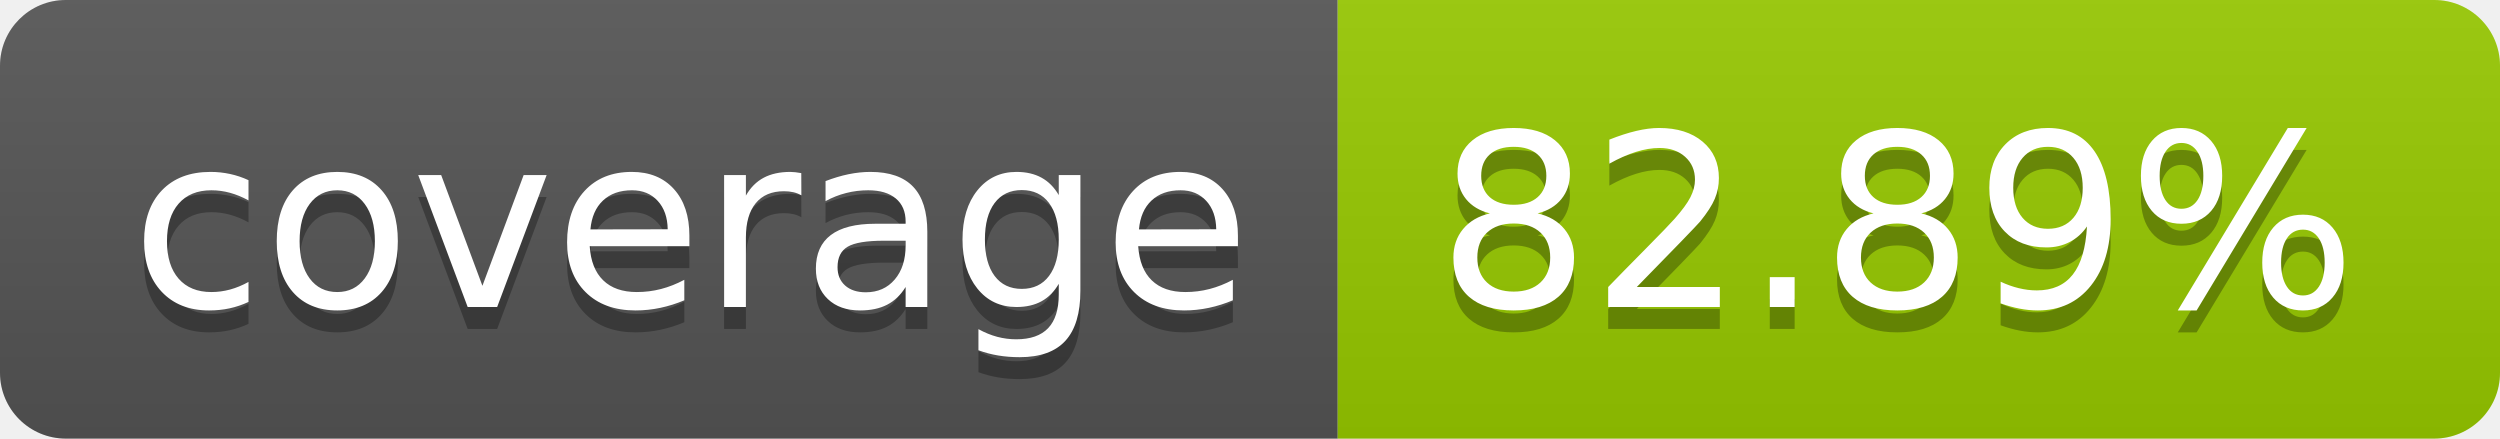
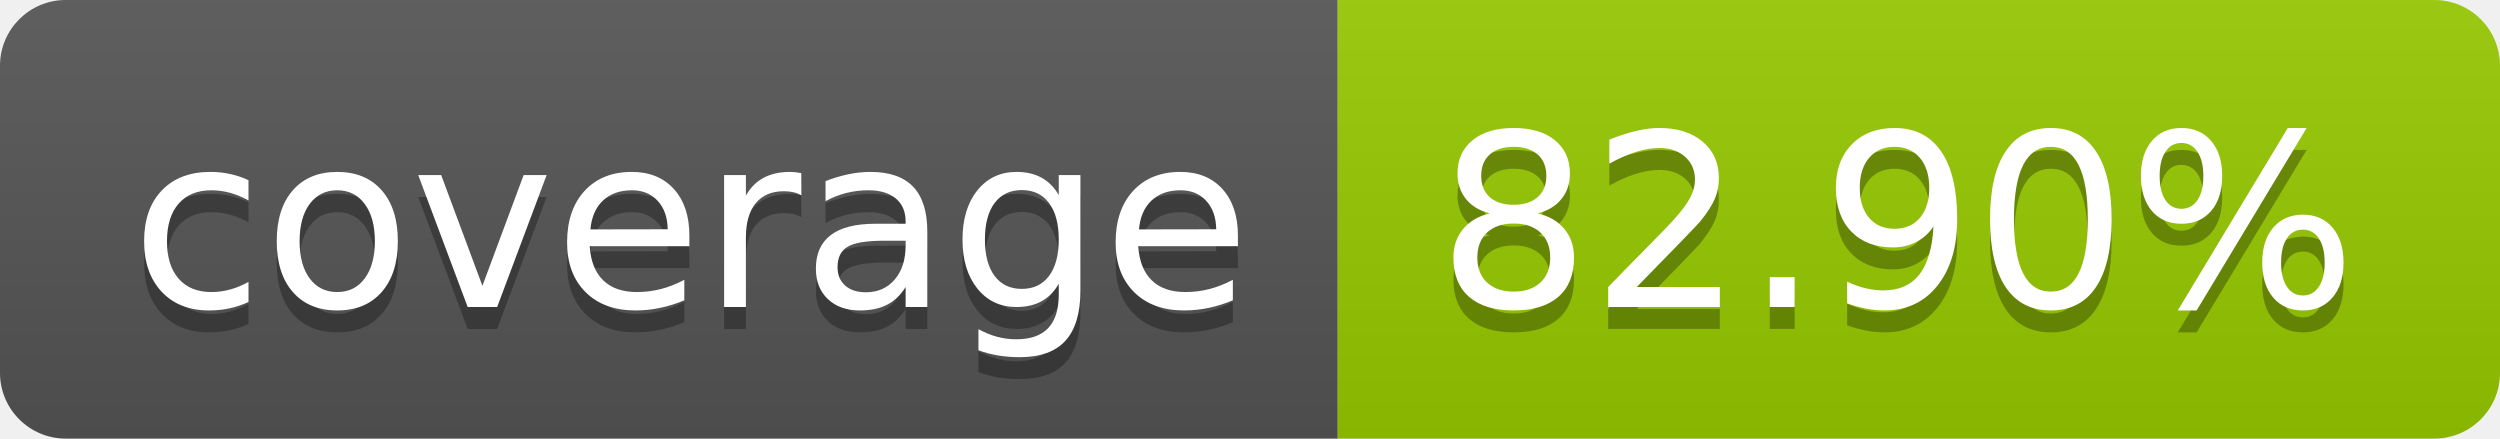
- <svg xmlns="http://www.w3.org/2000/svg" width="114" height="20" role="img" aria-label="coverage: 82.89%">
+ <svg xmlns="http://www.w3.org/2000/svg" width="114" height="20" role="img" aria-label="coverage: 82.90%">
  <linearGradient id="s" x2="0" y2="100%">
    <stop offset="0" stop-color="#bbb" stop-opacity=".1" />
    <stop offset="1" stop-opacity=".1" />
  </linearGradient>
  <clipPath id="r">
    <rect width="114" height="20" rx="3" fill="#fff" />
  </clipPath>
  <g clip-path="url(#r)">
    <rect width="61" height="20" fill="#555" />
    <rect x="61" width="53" height="20" fill="#97ca00" />
    <rect width="114" height="20" fill="url(#s)" />
  </g>
  <g fill="#fff" text-anchor="middle" font-family="Verdana,Geneva,DejaVu Sans,sans-serif" text-rendering="geometricPrecision" font-size="110">
    <text aria-hidden="true" x="315" y="150" fill="#010101" fill-opacity=".3" transform="scale(.1)" textLength="510">coverage</text>
    <text x="315" y="140" transform="scale(.1)" fill="#fff" textLength="510">coverage</text>
-     <text aria-hidden="true" x="865" y="150" fill="#010101" fill-opacity=".3" transform="scale(.1)" textLength="430">82.89%</text>
-     <text x="865" y="140" transform="scale(.1)" fill="#fff" textLength="430">82.89%</text>
+     <text aria-hidden="true" x="865" y="150" fill="#010101" fill-opacity=".3" transform="scale(.1)" textLength="430">82.90%</text>
+     <text x="865" y="140" transform="scale(.1)" fill="#fff" textLength="430">82.90%</text>
  </g>
</svg>
